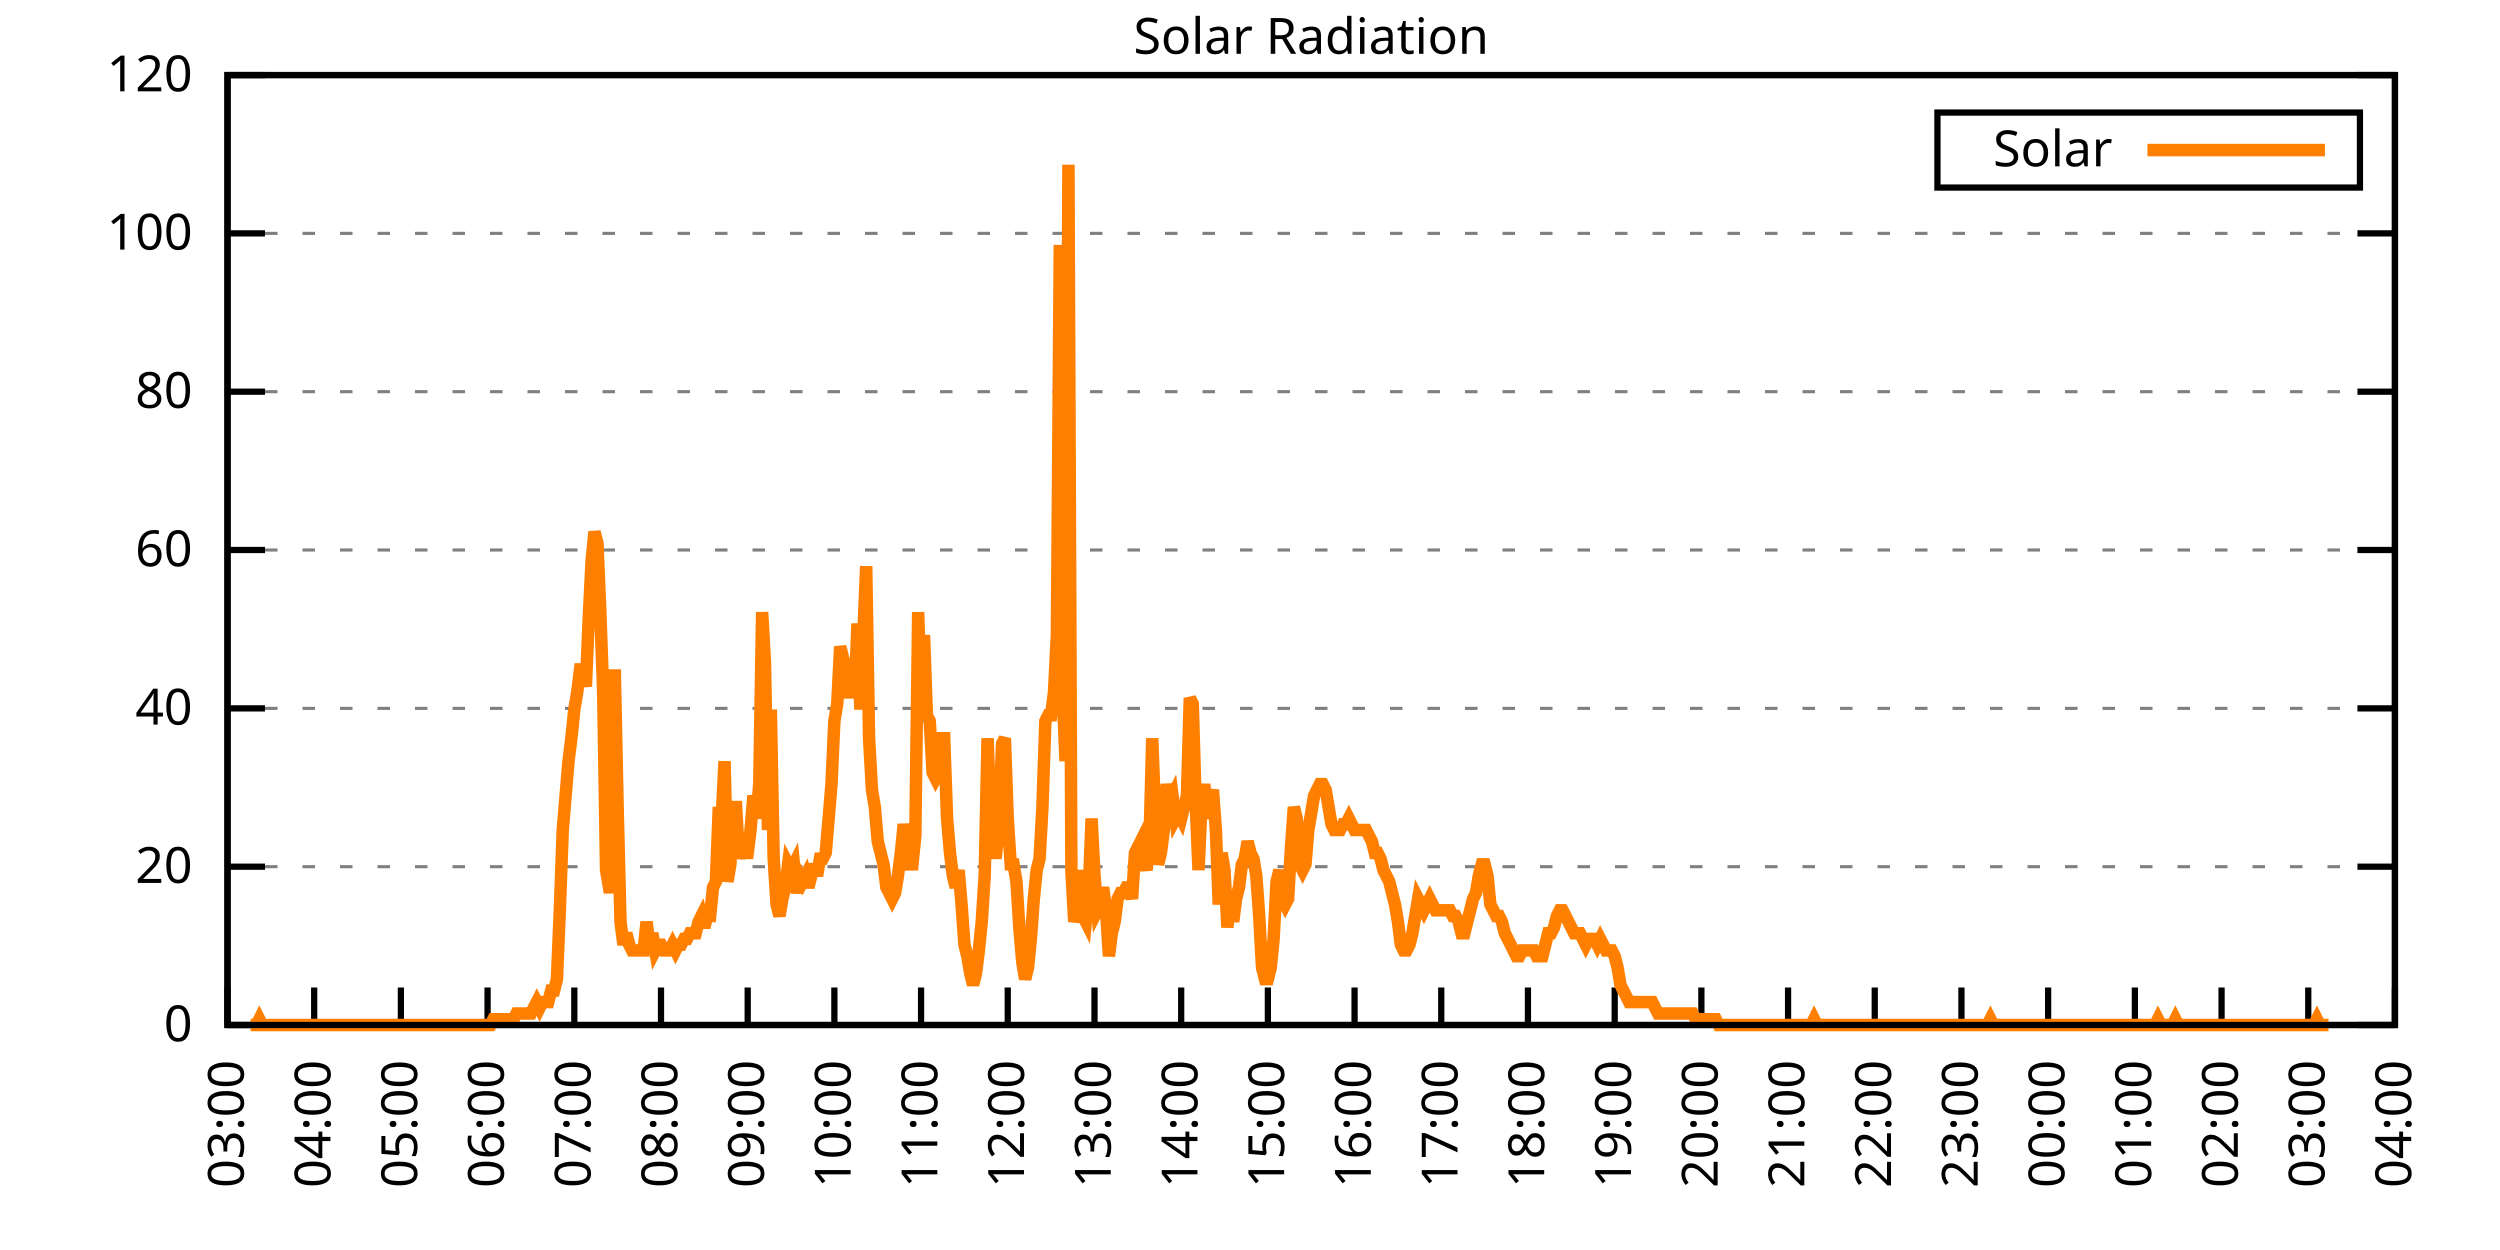
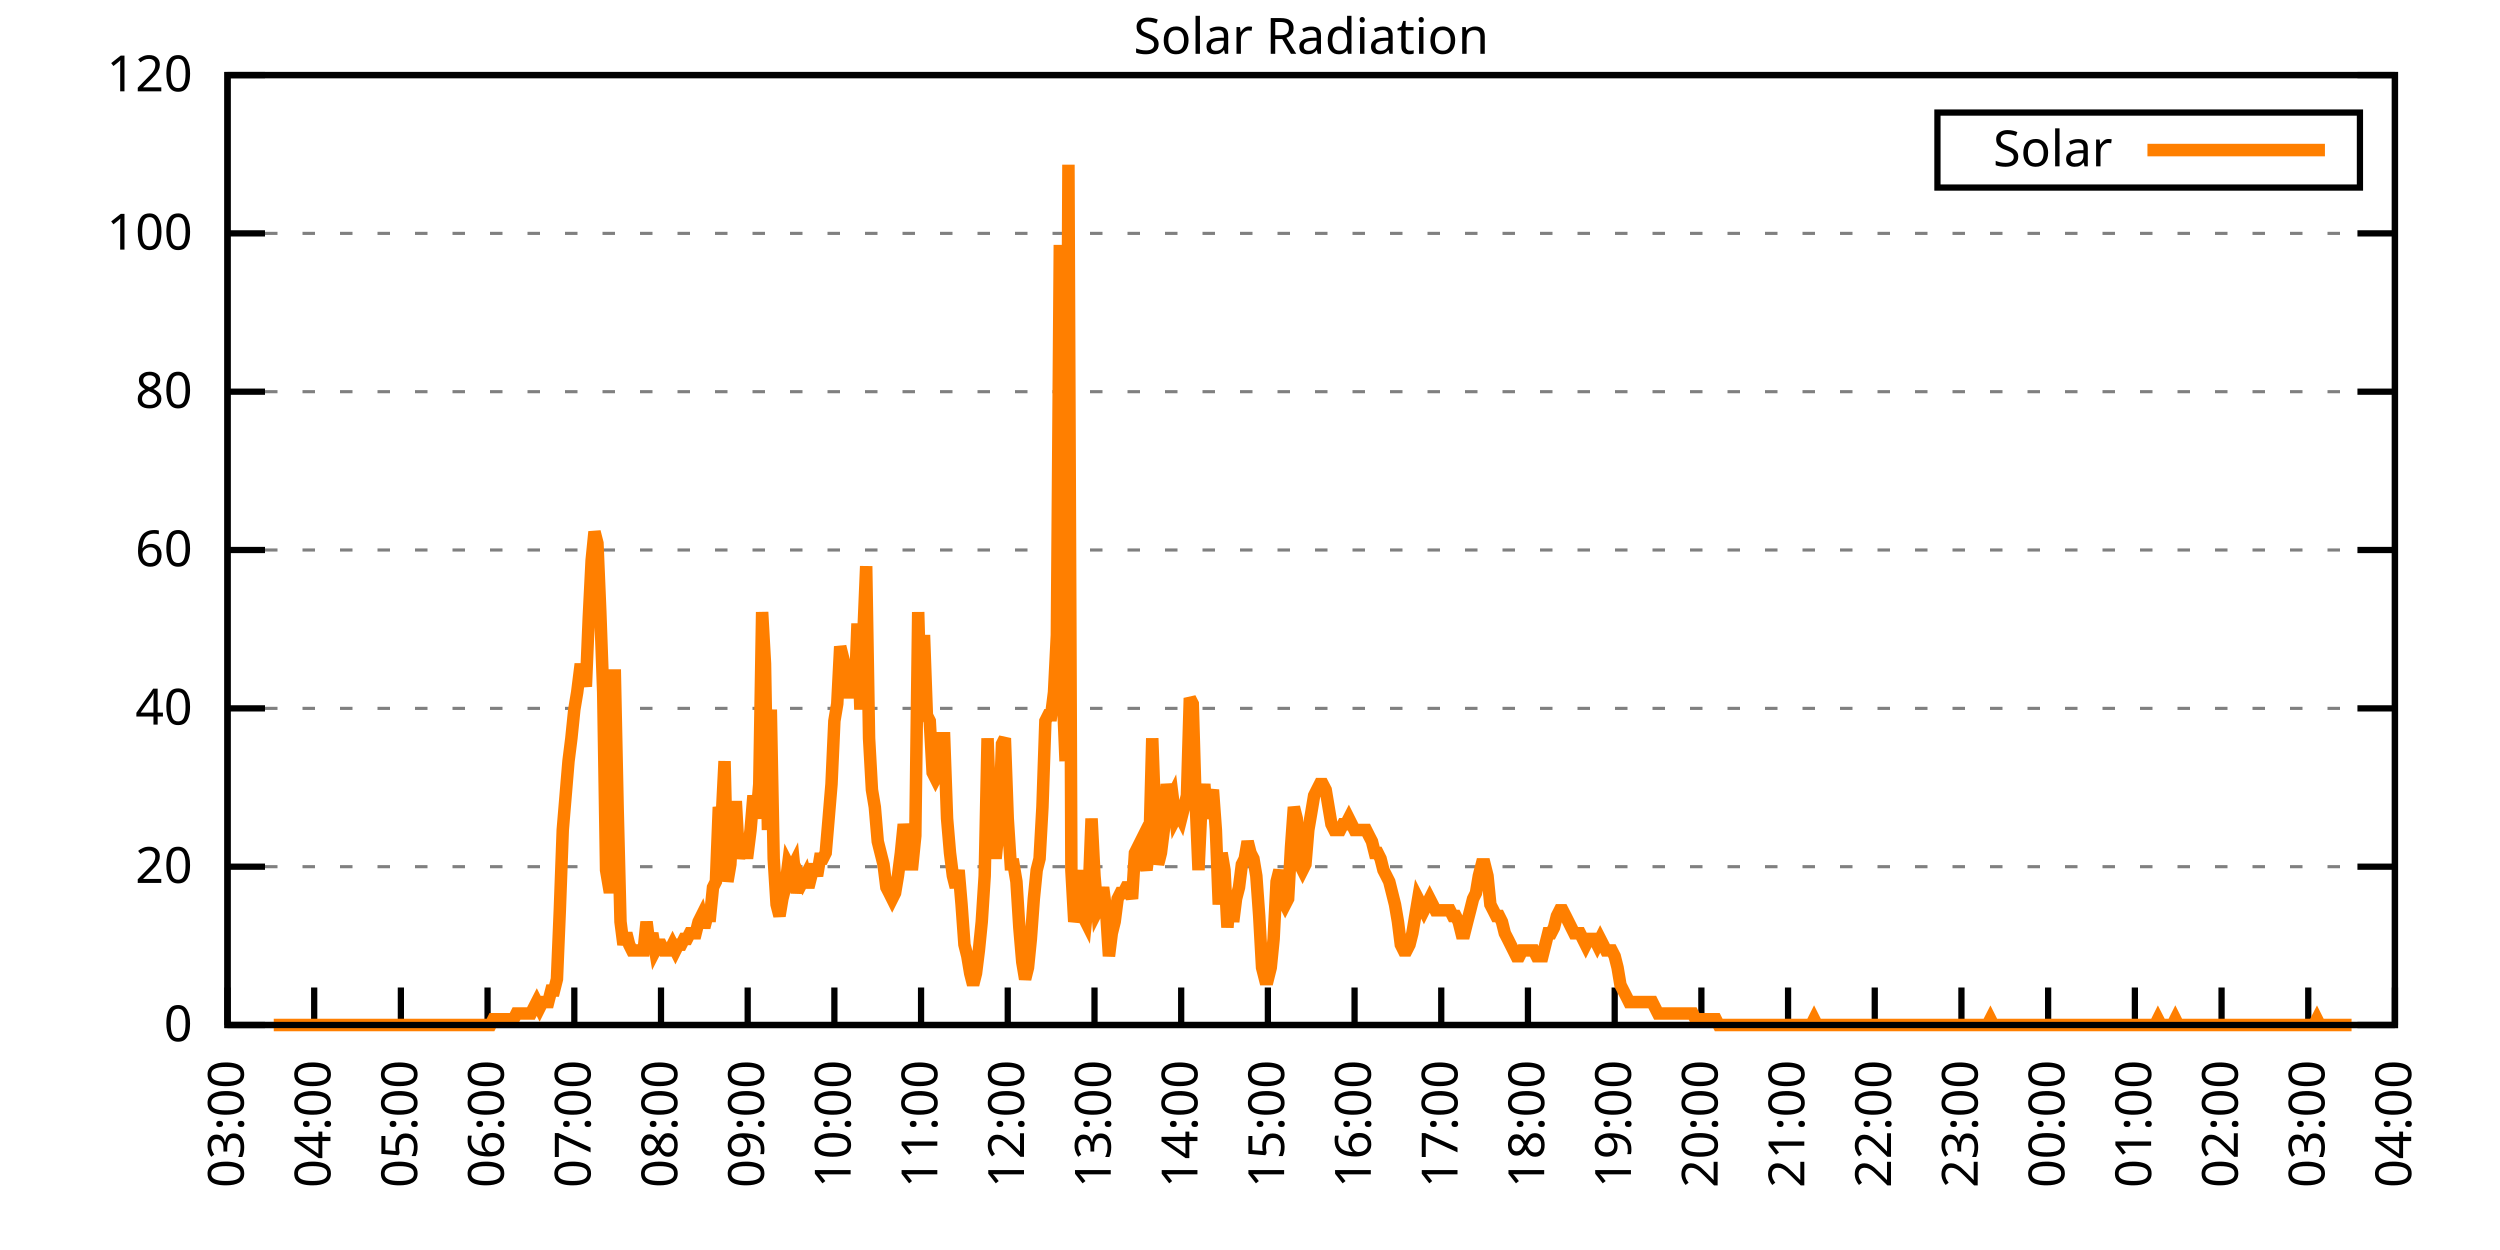
<svg xmlns="http://www.w3.org/2000/svg" xmlns:xlink="http://www.w3.org/1999/xlink" width="400" height="200" viewBox="0 0 400 200">
  <g id="gnuplot_canvas">
    <rect x="0" y="0" width="400" height="200" fill="none" />
    <defs>
      <circle id="gpDot" r="0.5" stroke-width="0.5" stroke="currentColor" />
      <path id="gpPt0" stroke-width="0.333" stroke="currentColor" d="M-1,0 h2 M0,-1 v2" />
      <path id="gpPt1" stroke-width="0.333" stroke="currentColor" d="M-1,-1 L1,1 M1,-1 L-1,1" />
      <path id="gpPt2" stroke-width="0.333" stroke="currentColor" d="M-1,0 L1,0 M0,-1 L0,1 M-1,-1 L1,1 M-1,1 L1,-1" />
      <rect id="gpPt3" stroke-width="0.333" stroke="currentColor" x="-1" y="-1" width="2" height="2" />
      <rect id="gpPt4" stroke-width="0.333" stroke="currentColor" fill="currentColor" x="-1" y="-1" width="2" height="2" />
      <circle id="gpPt5" stroke-width="0.333" stroke="currentColor" cx="0" cy="0" r="1" />
      <use xlink:href="#gpPt5" id="gpPt6" fill="currentColor" stroke="none" />
      <path id="gpPt7" stroke-width="0.333" stroke="currentColor" d="M0,-1.33 L-1.33,0.67 L1.33,0.67 z" />
      <use xlink:href="#gpPt7" id="gpPt8" fill="currentColor" stroke="none" />
      <use xlink:href="#gpPt7" id="gpPt9" stroke="currentColor" transform="rotate(180)" />
      <use xlink:href="#gpPt9" id="gpPt10" fill="currentColor" stroke="none" />
      <use xlink:href="#gpPt3" id="gpPt11" stroke="currentColor" transform="rotate(45)" />
      <use xlink:href="#gpPt11" id="gpPt12" fill="currentColor" stroke="none" />
      <path id="gpPt13" stroke-width="0.333" stroke="currentColor" d="M0,1.330 L1.265,0.411 L0.782,-1.067 L-0.782,-1.076 L-1.265,0.411 z" />
      <use xlink:href="#gpPt13" id="gpPt14" fill="currentColor" stroke="none" />
      <filter id="textbox" filterUnits="objectBoundingBox" x="0" y="0" height="1" width="1">
        <feFlood flood-color="white" flood-opacity="1" result="bgnd" />
        <feComposite in="SourceGraphic" in2="bgnd" operator="atop" />
      </filter>
      <filter id="greybox" filterUnits="objectBoundingBox" x="0" y="0" height="1" width="1">
        <feFlood flood-color="lightgrey" flood-opacity="1" result="grey" />
        <feComposite in="SourceGraphic" in2="grey" operator="atop" />
      </filter>
    </defs>
    <g fill="none" color="white" stroke="currentColor" stroke-width="1.00" stroke-linecap="butt" stroke-linejoin="miter">
</g>
    <g fill="none" color="black" stroke="currentColor" stroke-width="1.00" stroke-linecap="butt" stroke-linejoin="miter">
      <g stroke="none" shape-rendering="crispEdges">
        <polygon fill="rgb(255, 255, 255)" points="36.40,164.00 383.18,164.00 383.18,12.02 36.40,12.02 " />
      </g>
    </g>
    <g fill="none" color="black" stroke="currentColor" stroke-width="1.00" stroke-linecap="butt" stroke-linejoin="miter">
</g>
    <g fill="none" color="black" stroke="black" stroke-width="0.50" stroke-linecap="butt" stroke-linejoin="miter">
</g>
    <g fill="none" color="gray" stroke="currentColor" stroke-width="0.50" stroke-linecap="butt" stroke-linejoin="miter">
      <path stroke="gray" stroke-dasharray="2,4" class="gridline" d="M36.40,164.00 L383.19,164.00  " />
    </g>
    <g fill="none" color="gray" stroke="gray" stroke-width="1.00" stroke-linecap="butt" stroke-linejoin="miter">
</g>
    <g fill="none" color="black" stroke="currentColor" stroke-width="1.00" stroke-linecap="butt" stroke-linejoin="miter">
      <path stroke="black" d="M36.40,164.00 L42.40,164.00 M383.19,164.00 L377.19,164.00  " />
      <g transform="translate(30.80,166.60)" stroke="none" fill="black" font-family="Sans" font-size="8.00" text-anchor="end">
        <text>
          <tspan font-family="Sans"> 0</tspan>
        </text>
      </g>
    </g>
    <g fill="none" color="black" stroke="currentColor" stroke-width="1.00" stroke-linecap="butt" stroke-linejoin="miter">
</g>
    <g fill="none" color="black" stroke="black" stroke-width="0.50" stroke-linecap="butt" stroke-linejoin="miter">
</g>
    <g fill="none" color="gray" stroke="currentColor" stroke-width="0.50" stroke-linecap="butt" stroke-linejoin="miter">
      <path stroke="gray" stroke-dasharray="2,4" class="gridline" d="M36.40,138.67 L383.19,138.67  " />
    </g>
    <g fill="none" color="gray" stroke="gray" stroke-width="1.00" stroke-linecap="butt" stroke-linejoin="miter">
</g>
    <g fill="none" color="black" stroke="currentColor" stroke-width="1.00" stroke-linecap="butt" stroke-linejoin="miter">
      <path stroke="black" d="M36.40,138.67 L42.40,138.67 M383.19,138.67 L377.19,138.67  " />
      <g transform="translate(30.80,141.27)" stroke="none" fill="black" font-family="Sans" font-size="8.00" text-anchor="end">
        <text>
          <tspan font-family="Sans"> 20</tspan>
        </text>
      </g>
    </g>
    <g fill="none" color="black" stroke="currentColor" stroke-width="1.00" stroke-linecap="butt" stroke-linejoin="miter">
</g>
    <g fill="none" color="black" stroke="black" stroke-width="0.50" stroke-linecap="butt" stroke-linejoin="miter">
</g>
    <g fill="none" color="gray" stroke="currentColor" stroke-width="0.50" stroke-linecap="butt" stroke-linejoin="miter">
      <path stroke="gray" stroke-dasharray="2,4" class="gridline" d="M36.40,113.34 L383.19,113.34  " />
    </g>
    <g fill="none" color="gray" stroke="gray" stroke-width="1.00" stroke-linecap="butt" stroke-linejoin="miter">
</g>
    <g fill="none" color="black" stroke="currentColor" stroke-width="1.00" stroke-linecap="butt" stroke-linejoin="miter">
      <path stroke="black" d="M36.40,113.34 L42.40,113.34 M383.19,113.34 L377.19,113.34  " />
      <g transform="translate(30.80,115.94)" stroke="none" fill="black" font-family="Sans" font-size="8.00" text-anchor="end">
        <text>
          <tspan font-family="Sans"> 40</tspan>
        </text>
      </g>
    </g>
    <g fill="none" color="black" stroke="currentColor" stroke-width="1.00" stroke-linecap="butt" stroke-linejoin="miter">
</g>
    <g fill="none" color="black" stroke="black" stroke-width="0.50" stroke-linecap="butt" stroke-linejoin="miter">
</g>
    <g fill="none" color="gray" stroke="currentColor" stroke-width="0.50" stroke-linecap="butt" stroke-linejoin="miter">
      <path stroke="gray" stroke-dasharray="2,4" class="gridline" d="M36.40,88.00 L383.19,88.00  " />
    </g>
    <g fill="none" color="gray" stroke="gray" stroke-width="1.00" stroke-linecap="butt" stroke-linejoin="miter">
</g>
    <g fill="none" color="black" stroke="currentColor" stroke-width="1.00" stroke-linecap="butt" stroke-linejoin="miter">
      <path stroke="black" d="M36.40,88.00 L42.40,88.00 M383.19,88.00 L377.19,88.00  " />
      <g transform="translate(30.80,90.60)" stroke="none" fill="black" font-family="Sans" font-size="8.00" text-anchor="end">
        <text>
          <tspan font-family="Sans"> 60</tspan>
        </text>
      </g>
    </g>
    <g fill="none" color="black" stroke="currentColor" stroke-width="1.00" stroke-linecap="butt" stroke-linejoin="miter">
</g>
    <g fill="none" color="black" stroke="black" stroke-width="0.50" stroke-linecap="butt" stroke-linejoin="miter">
</g>
    <g fill="none" color="gray" stroke="currentColor" stroke-width="0.50" stroke-linecap="butt" stroke-linejoin="miter">
      <path stroke="gray" stroke-dasharray="2,4" class="gridline" d="M36.40,62.67 L383.19,62.67  " />
    </g>
    <g fill="none" color="gray" stroke="gray" stroke-width="1.00" stroke-linecap="butt" stroke-linejoin="miter">
</g>
    <g fill="none" color="black" stroke="currentColor" stroke-width="1.00" stroke-linecap="butt" stroke-linejoin="miter">
      <path stroke="black" d="M36.40,62.67 L42.40,62.67 M383.19,62.67 L377.19,62.67  " />
      <g transform="translate(30.80,65.27)" stroke="none" fill="black" font-family="Sans" font-size="8.00" text-anchor="end">
        <text>
          <tspan font-family="Sans"> 80</tspan>
        </text>
      </g>
    </g>
    <g fill="none" color="black" stroke="currentColor" stroke-width="1.00" stroke-linecap="butt" stroke-linejoin="miter">
</g>
    <g fill="none" color="black" stroke="black" stroke-width="0.50" stroke-linecap="butt" stroke-linejoin="miter">
</g>
    <g fill="none" color="gray" stroke="currentColor" stroke-width="0.50" stroke-linecap="butt" stroke-linejoin="miter">
      <path stroke="gray" stroke-dasharray="2,4" class="gridline" d="M36.40,37.34 L383.19,37.34  " />
    </g>
    <g fill="none" color="gray" stroke="gray" stroke-width="1.00" stroke-linecap="butt" stroke-linejoin="miter">
</g>
    <g fill="none" color="black" stroke="currentColor" stroke-width="1.00" stroke-linecap="butt" stroke-linejoin="miter">
      <path stroke="black" d="M36.40,37.34 L42.40,37.34 M383.19,37.34 L377.19,37.34  " />
      <g transform="translate(30.80,39.94)" stroke="none" fill="black" font-family="Sans" font-size="8.00" text-anchor="end">
        <text>
          <tspan font-family="Sans"> 100</tspan>
        </text>
      </g>
    </g>
    <g fill="none" color="black" stroke="currentColor" stroke-width="1.00" stroke-linecap="butt" stroke-linejoin="miter">
</g>
    <g fill="none" color="black" stroke="black" stroke-width="0.50" stroke-linecap="butt" stroke-linejoin="miter">
</g>
    <g fill="none" color="gray" stroke="currentColor" stroke-width="0.50" stroke-linecap="butt" stroke-linejoin="miter">
      <path stroke="gray" stroke-dasharray="2,4" class="gridline" d="M36.40,12.01 L383.19,12.01  " />
    </g>
    <g fill="none" color="gray" stroke="gray" stroke-width="1.00" stroke-linecap="butt" stroke-linejoin="miter">
</g>
    <g fill="none" color="black" stroke="currentColor" stroke-width="1.00" stroke-linecap="butt" stroke-linejoin="miter">
      <path stroke="black" d="M36.40,12.01 L42.40,12.01 M383.19,12.01 L377.19,12.01  " />
      <g transform="translate(30.80,14.61)" stroke="none" fill="black" font-family="Sans" font-size="8.00" text-anchor="end">
        <text>
          <tspan font-family="Sans"> 120</tspan>
        </text>
      </g>
    </g>
    <g fill="none" color="black" stroke="currentColor" stroke-width="1.00" stroke-linecap="butt" stroke-linejoin="miter">
      <path stroke="black" d="M36.40,164.00 L36.40,158.00  " />
      <g transform="translate(39.00,169.60) rotate(270.00)" stroke="none" fill="black" font-family="Sans" font-size="8.00" text-anchor="end">
        <text>
          <tspan font-family="Sans">03:00</tspan>
        </text>
      </g>
    </g>
    <g fill="none" color="black" stroke="currentColor" stroke-width="1.00" stroke-linecap="butt" stroke-linejoin="miter">
      <path stroke="black" d="M50.27,164.00 L50.27,158.00  " />
      <g transform="translate(52.87,169.60) rotate(270.00)" stroke="none" fill="black" font-family="Sans" font-size="8.00" text-anchor="end">
        <text>
          <tspan font-family="Sans">04:00</tspan>
        </text>
      </g>
    </g>
    <g fill="none" color="black" stroke="currentColor" stroke-width="1.00" stroke-linecap="butt" stroke-linejoin="miter">
      <path stroke="black" d="M64.14,164.00 L64.14,158.00  " />
      <g transform="translate(66.74,169.60) rotate(270.00)" stroke="none" fill="black" font-family="Sans" font-size="8.00" text-anchor="end">
        <text>
          <tspan font-family="Sans">05:00</tspan>
        </text>
      </g>
    </g>
    <g fill="none" color="black" stroke="currentColor" stroke-width="1.00" stroke-linecap="butt" stroke-linejoin="miter">
      <path stroke="black" d="M78.01,164.00 L78.01,158.00  " />
      <g transform="translate(80.61,169.60) rotate(270.00)" stroke="none" fill="black" font-family="Sans" font-size="8.00" text-anchor="end">
        <text>
          <tspan font-family="Sans">06:00</tspan>
        </text>
      </g>
    </g>
    <g fill="none" color="black" stroke="currentColor" stroke-width="1.00" stroke-linecap="butt" stroke-linejoin="miter">
      <path stroke="black" d="M91.89,164.00 L91.89,158.00  " />
      <g transform="translate(94.49,169.60) rotate(270.00)" stroke="none" fill="black" font-family="Sans" font-size="8.00" text-anchor="end">
        <text>
          <tspan font-family="Sans">07:00</tspan>
        </text>
      </g>
    </g>
    <g fill="none" color="black" stroke="currentColor" stroke-width="1.00" stroke-linecap="butt" stroke-linejoin="miter">
      <path stroke="black" d="M105.76,164.00 L105.76,158.00  " />
      <g transform="translate(108.36,169.60) rotate(270.00)" stroke="none" fill="black" font-family="Sans" font-size="8.00" text-anchor="end">
        <text>
          <tspan font-family="Sans">08:00</tspan>
        </text>
      </g>
    </g>
    <g fill="none" color="black" stroke="currentColor" stroke-width="1.00" stroke-linecap="butt" stroke-linejoin="miter">
      <path stroke="black" d="M119.63,164.00 L119.63,158.00  " />
      <g transform="translate(122.23,169.60) rotate(270.00)" stroke="none" fill="black" font-family="Sans" font-size="8.00" text-anchor="end">
        <text>
          <tspan font-family="Sans">09:00</tspan>
        </text>
      </g>
    </g>
    <g fill="none" color="black" stroke="currentColor" stroke-width="1.00" stroke-linecap="butt" stroke-linejoin="miter">
      <path stroke="black" d="M133.50,164.00 L133.50,158.00  " />
      <g transform="translate(136.10,169.60) rotate(270.00)" stroke="none" fill="black" font-family="Sans" font-size="8.00" text-anchor="end">
        <text>
          <tspan font-family="Sans">10:00</tspan>
        </text>
      </g>
    </g>
    <g fill="none" color="black" stroke="currentColor" stroke-width="1.00" stroke-linecap="butt" stroke-linejoin="miter">
      <path stroke="black" d="M147.37,164.00 L147.37,158.00  " />
      <g transform="translate(149.97,169.60) rotate(270.00)" stroke="none" fill="black" font-family="Sans" font-size="8.00" text-anchor="end">
        <text>
          <tspan font-family="Sans">11:00</tspan>
        </text>
      </g>
    </g>
    <g fill="none" color="black" stroke="currentColor" stroke-width="1.00" stroke-linecap="butt" stroke-linejoin="miter">
      <path stroke="black" d="M161.24,164.00 L161.24,158.00  " />
      <g transform="translate(163.84,169.60) rotate(270.00)" stroke="none" fill="black" font-family="Sans" font-size="8.00" text-anchor="end">
        <text>
          <tspan font-family="Sans">12:00</tspan>
        </text>
      </g>
    </g>
    <g fill="none" color="black" stroke="currentColor" stroke-width="1.00" stroke-linecap="butt" stroke-linejoin="miter">
      <path stroke="black" d="M175.12,164.00 L175.12,158.00  " />
      <g transform="translate(177.72,169.60) rotate(270.00)" stroke="none" fill="black" font-family="Sans" font-size="8.00" text-anchor="end">
        <text>
          <tspan font-family="Sans">13:00</tspan>
        </text>
      </g>
    </g>
    <g fill="none" color="black" stroke="currentColor" stroke-width="1.00" stroke-linecap="butt" stroke-linejoin="miter">
      <path stroke="black" d="M188.99,164.00 L188.99,158.00  " />
      <g transform="translate(191.59,169.60) rotate(270.00)" stroke="none" fill="black" font-family="Sans" font-size="8.00" text-anchor="end">
        <text>
          <tspan font-family="Sans">14:00</tspan>
        </text>
      </g>
    </g>
    <g fill="none" color="black" stroke="currentColor" stroke-width="1.00" stroke-linecap="butt" stroke-linejoin="miter">
      <path stroke="black" d="M202.86,164.00 L202.86,158.00  " />
      <g transform="translate(205.46,169.60) rotate(270.00)" stroke="none" fill="black" font-family="Sans" font-size="8.00" text-anchor="end">
        <text>
          <tspan font-family="Sans">15:00</tspan>
        </text>
      </g>
    </g>
    <g fill="none" color="black" stroke="currentColor" stroke-width="1.00" stroke-linecap="butt" stroke-linejoin="miter">
      <path stroke="black" d="M216.73,164.00 L216.73,158.00  " />
      <g transform="translate(219.33,169.60) rotate(270.00)" stroke="none" fill="black" font-family="Sans" font-size="8.00" text-anchor="end">
        <text>
          <tspan font-family="Sans">16:00</tspan>
        </text>
      </g>
    </g>
    <g fill="none" color="black" stroke="currentColor" stroke-width="1.00" stroke-linecap="butt" stroke-linejoin="miter">
      <path stroke="black" d="M230.60,164.00 L230.60,158.00  " />
      <g transform="translate(233.20,169.60) rotate(270.00)" stroke="none" fill="black" font-family="Sans" font-size="8.00" text-anchor="end">
        <text>
          <tspan font-family="Sans">17:00</tspan>
        </text>
      </g>
    </g>
    <g fill="none" color="black" stroke="currentColor" stroke-width="1.00" stroke-linecap="butt" stroke-linejoin="miter">
      <path stroke="black" d="M244.47,164.00 L244.47,158.00  " />
      <g transform="translate(247.07,169.60) rotate(270.00)" stroke="none" fill="black" font-family="Sans" font-size="8.00" text-anchor="end">
        <text>
          <tspan font-family="Sans">18:00</tspan>
        </text>
      </g>
    </g>
    <g fill="none" color="black" stroke="currentColor" stroke-width="1.00" stroke-linecap="butt" stroke-linejoin="miter">
      <path stroke="black" d="M258.35,164.00 L258.35,158.00  " />
      <g transform="translate(260.95,169.60) rotate(270.00)" stroke="none" fill="black" font-family="Sans" font-size="8.00" text-anchor="end">
        <text>
          <tspan font-family="Sans">19:00</tspan>
        </text>
      </g>
    </g>
    <g fill="none" color="black" stroke="currentColor" stroke-width="1.00" stroke-linecap="butt" stroke-linejoin="miter">
      <path stroke="black" d="M272.22,164.00 L272.22,158.00  " />
      <g transform="translate(274.82,169.60) rotate(270.00)" stroke="none" fill="black" font-family="Sans" font-size="8.00" text-anchor="end">
        <text>
          <tspan font-family="Sans">20:00</tspan>
        </text>
      </g>
    </g>
    <g fill="none" color="black" stroke="currentColor" stroke-width="1.00" stroke-linecap="butt" stroke-linejoin="miter">
      <path stroke="black" d="M286.09,164.00 L286.09,158.00  " />
      <g transform="translate(288.69,169.60) rotate(270.00)" stroke="none" fill="black" font-family="Sans" font-size="8.00" text-anchor="end">
        <text>
          <tspan font-family="Sans">21:00</tspan>
        </text>
      </g>
    </g>
    <g fill="none" color="black" stroke="currentColor" stroke-width="1.00" stroke-linecap="butt" stroke-linejoin="miter">
      <path stroke="black" d="M299.96,164.00 L299.96,158.00  " />
      <g transform="translate(302.56,169.60) rotate(270.00)" stroke="none" fill="black" font-family="Sans" font-size="8.00" text-anchor="end">
        <text>
          <tspan font-family="Sans">22:00</tspan>
        </text>
      </g>
    </g>
    <g fill="none" color="black" stroke="currentColor" stroke-width="1.00" stroke-linecap="butt" stroke-linejoin="miter">
      <path stroke="black" d="M313.83,164.00 L313.83,158.00  " />
      <g transform="translate(316.43,169.60) rotate(270.00)" stroke="none" fill="black" font-family="Sans" font-size="8.00" text-anchor="end">
        <text>
          <tspan font-family="Sans">23:00</tspan>
        </text>
      </g>
    </g>
    <g fill="none" color="black" stroke="currentColor" stroke-width="1.00" stroke-linecap="butt" stroke-linejoin="miter">
      <path stroke="black" d="M327.70,164.00 L327.70,158.00  " />
      <g transform="translate(330.30,169.60) rotate(270.00)" stroke="none" fill="black" font-family="Sans" font-size="8.00" text-anchor="end">
        <text>
          <tspan font-family="Sans">00:00</tspan>
        </text>
      </g>
    </g>
    <g fill="none" color="black" stroke="currentColor" stroke-width="1.00" stroke-linecap="butt" stroke-linejoin="miter">
      <path stroke="black" d="M341.58,164.00 L341.58,158.00  " />
      <g transform="translate(344.18,169.60) rotate(270.00)" stroke="none" fill="black" font-family="Sans" font-size="8.00" text-anchor="end">
        <text>
          <tspan font-family="Sans">01:00</tspan>
        </text>
      </g>
    </g>
    <g fill="none" color="black" stroke="currentColor" stroke-width="1.00" stroke-linecap="butt" stroke-linejoin="miter">
      <path stroke="black" d="M355.45,164.00 L355.45,158.00  " />
      <g transform="translate(358.05,169.60) rotate(270.00)" stroke="none" fill="black" font-family="Sans" font-size="8.00" text-anchor="end">
        <text>
          <tspan font-family="Sans">02:00</tspan>
        </text>
      </g>
    </g>
    <g fill="none" color="black" stroke="currentColor" stroke-width="1.00" stroke-linecap="butt" stroke-linejoin="miter">
      <path stroke="black" d="M369.32,164.00 L369.32,158.00  " />
      <g transform="translate(371.92,169.60) rotate(270.00)" stroke="none" fill="black" font-family="Sans" font-size="8.00" text-anchor="end">
        <text>
          <tspan font-family="Sans">03:00</tspan>
        </text>
      </g>
    </g>
    <g fill="none" color="black" stroke="currentColor" stroke-width="1.00" stroke-linecap="butt" stroke-linejoin="miter">
      <path stroke="black" d="M383.19,164.00 L383.19,158.00  " />
      <g transform="translate(385.79,169.60) rotate(270.00)" stroke="none" fill="black" font-family="Sans" font-size="8.00" text-anchor="end">
        <text>
          <tspan font-family="Sans">04:00</tspan>
        </text>
      </g>
    </g>
    <g fill="none" color="black" stroke="currentColor" stroke-width="1.00" stroke-linecap="butt" stroke-linejoin="miter">
</g>
    <g fill="none" color="black" stroke="currentColor" stroke-width="1.00" stroke-linecap="butt" stroke-linejoin="miter">
      <path stroke="black" d="M36.40,12.01 L36.40,164.00 L383.19,164.00 L383.19,12.01 L36.40,12.01 Z  " />
    </g>
    <g fill="none" color="black" stroke="currentColor" stroke-width="1.00" stroke-linecap="butt" stroke-linejoin="miter">
</g>
    <g fill="none" color="black" stroke="currentColor" stroke-width="1.00" stroke-linecap="butt" stroke-linejoin="miter">
      <path stroke="black" d="M309.99,30.01 L309.99,18.01 L377.59,18.01 L377.59,30.01 L309.99,30.01 Z  " />
    </g>
    <g id="Solar_Radiation_plot_1">
      <g fill="none" color="white" stroke="black" stroke-width="2.00" stroke-linecap="butt" stroke-linejoin="miter">
</g>
      <g fill="none" color="black" stroke="currentColor" stroke-width="2.00" stroke-linecap="butt" stroke-linejoin="miter">
        <g transform="translate(337.99,26.61)" stroke="none" fill="black" font-family="Sans" font-size="8.00" text-anchor="end">
          <text>
            <tspan font-family="Sans">Solar</tspan>
          </text>
        </g>
      </g>
      <g fill="none" color="black" stroke="currentColor" stroke-width="2.00" stroke-linecap="butt" stroke-linejoin="miter">
-         <path stroke="rgb(255, 127,   0)" d="M343.59,24.01 L371.99,24.01 M40.10,164.00 L40.56,164.00 L41.02,164.00 L41.49,163.08 L41.95,164.00 L42.41,164.00   L42.87,164.00 L43.34,164.00 L43.80,164.00 L44.26,164.00 L44.72,164.00 L45.19,164.00 L45.65,164.00 L46.11,164.00   L46.57,164.00 L47.03,164.00 L47.50,164.00 L47.96,164.00 L48.42,164.00 L48.88,164.00 L49.35,164.00 L49.81,164.00   L50.27,164.00 L50.73,164.00 L51.20,164.00 L51.66,164.00 L52.12,164.00 L52.58,164.00 L53.05,164.00 L53.51,164.00   L53.97,164.00 L54.43,164.00 L54.90,164.00 L55.36,164.00 L55.82,164.00 L56.28,164.00 L56.75,164.00 L57.21,164.00   L57.67,164.00 L58.13,164.00 L58.59,164.00 L59.06,164.00 L59.52,164.00 L59.98,164.00 L60.44,164.00 L60.91,164.00   L61.37,164.00 L61.83,164.00 L62.29,164.00 L62.76,164.00 L63.22,164.00 L63.68,164.00 L64.14,164.00 L64.61,164.00   L65.07,164.00 L65.53,164.00 L65.99,164.00 L66.46,164.00 L66.92,164.00 L67.38,164.00 L67.84,164.00 L68.30,164.00   L68.77,164.00 L69.23,164.00 L69.69,164.00 L70.15,164.00 L70.62,164.00 L71.08,164.00 L71.54,164.00 L72.00,164.00   L72.47,164.00 L72.93,164.00 L73.39,164.00 L73.85,164.00 L74.32,164.00 L74.78,164.00 L75.24,164.00 L75.70,164.00   L76.17,164.00 L76.63,164.00 L77.09,164.00 L77.55,164.00 L78.01,164.00 L78.48,164.00 L78.94,163.08 L79.40,163.08   L79.86,163.08 L80.33,163.08 L80.79,163.08 L81.25,163.08 L81.71,163.08 L82.18,163.08 L82.64,162.16 L83.10,162.16   L83.56,162.16 L84.03,162.16 L84.49,162.16 L84.95,162.16 L85.41,161.25 L85.88,160.33 L86.34,161.25 L86.80,160.33   L87.26,160.33 L87.72,160.33 L88.19,158.49 L88.65,158.49 L89.11,156.66 L89.57,145.65 L90.04,132.80 L90.50,127.29   L90.96,121.79 L91.42,118.12 L91.89,113.53 L92.35,110.77 L92.81,107.10 L93.27,107.10 L93.74,109.86 L94.20,98.84   L94.66,89.67 L95.12,85.08 L95.59,86.91 L96.05,97.93 L96.51,110.77 L96.97,139.22 L97.44,141.98 L97.90,141.98   L98.36,107.10 L98.82,129.13 L99.28,147.48 L99.75,151.15 L100.21,149.32 L100.67,151.15 L101.13,152.07 L101.60,152.07   L102.06,152.07 L102.52,152.07 L102.98,152.07 L103.45,147.48 L103.91,151.15 L104.37,149.32 L104.83,152.07 L105.30,151.15   L105.76,151.15 L106.22,152.07 L106.68,152.07 L107.15,152.07 L107.61,151.15 L108.07,152.07 L108.53,151.15 L108.99,151.15   L109.46,150.23 L109.92,150.23 L110.38,149.32 L110.84,149.32 L111.31,149.32 L111.77,147.48 L112.23,146.56 L112.69,148.40   L113.16,146.56 L113.62,146.56 L114.08,141.98 L114.54,141.06 L115.01,129.13 L115.47,130.96 L115.93,121.79 L116.39,141.06   L116.86,138.30 L117.32,129.13 L117.78,129.13 L118.24,137.39 L118.70,134.63 L119.17,136.47 L119.63,136.47 L120.09,132.80   L120.55,127.29 L121.02,130.96 L121.48,125.46 L121.94,97.93 L122.40,106.19 L122.87,132.80 L123.33,113.53 L123.79,137.39   L124.25,144.73 L124.72,146.56 L125.18,143.81 L125.64,141.98 L126.10,138.30 L126.57,139.22 L127.03,138.30 L127.49,142.89   L127.95,140.14 L128.41,141.06 L128.88,140.14 L129.34,141.98 L129.80,140.14 L130.26,138.30 L130.73,140.14 L131.19,137.39   L131.65,137.39 L132.11,136.47 L132.58,130.96 L133.04,125.46 L133.50,115.36 L133.96,112.61 L134.43,103.43 L134.89,105.27   L135.35,107.10 L135.81,111.69 L136.28,107.10 L136.74,111.69 L137.20,99.76 L137.66,113.53 L138.13,101.60 L138.59,90.59   L139.05,118.12 L139.51,126.37 L139.97,129.13 L140.44,134.63 L140.90,136.47 L141.36,138.30 L141.82,141.98 L142.29,142.89   L142.75,143.81 L143.21,142.89 L143.67,140.14 L144.14,136.47 L144.60,131.88 L145.06,134.63 L145.52,138.30 L145.99,138.30   L146.45,133.72 L146.91,97.93 L147.37,114.44 L147.84,101.60 L148.30,114.44 L148.76,115.36 L149.22,123.62 L149.68,124.54   L150.15,123.62 L150.61,118.12 L151.07,118.12 L151.53,130.96 L152.00,136.47 L152.46,140.14 L152.92,141.98 L153.38,139.22   L153.85,144.73 L154.31,151.15 L154.77,152.99 L155.23,155.74 L155.70,157.58 L156.16,155.74 L156.62,152.07 L157.08,147.48   L157.55,140.14 L158.01,118.12 L158.47,130.96 L158.93,136.47 L159.39,136.47 L159.86,131.88 L160.32,119.03 L160.78,118.12   L161.24,130.96 L161.71,138.30 L162.17,138.30 L162.63,141.06 L163.09,148.40 L163.56,153.91 L164.02,156.66 L164.48,154.82   L164.94,150.23 L165.41,143.81 L165.87,139.22 L166.33,137.39 L166.79,129.13 L167.26,115.36 L167.72,114.44 L168.18,114.44   L168.64,110.77 L169.10,101.60 L169.57,39.19 L170.03,110.77 L170.49,121.79 L170.95,26.35 L171.42,139.22 L171.88,147.48   L172.34,145.65 L172.80,139.22 L173.27,146.56 L173.73,147.48 L174.19,142.89 L174.65,130.96 L175.12,140.14 L175.58,145.65   L176.04,144.73 L176.50,141.98 L176.97,145.65 L177.43,152.99 L177.89,149.32 L178.35,147.48 L178.82,143.81 L179.28,142.89   L179.74,142.89 L180.20,141.98 L180.66,141.98 L181.13,143.81 L181.59,136.47 L182.05,135.55 L182.51,134.63 L182.98,137.39   L183.44,139.22 L183.90,135.55 L184.36,118.12 L184.83,130.96 L185.29,138.30 L185.75,136.47 L186.21,132.80 L186.68,125.46   L187.14,128.21 L187.60,127.29 L188.06,130.96 L188.53,130.05 L188.99,130.96 L189.45,129.13 L189.91,127.29 L190.37,111.69   L190.84,112.61 L191.30,128.21 L191.76,139.22 L192.22,129.13 L192.69,125.46 L193.15,130.96 L193.61,128.21 L194.07,126.37   L194.54,132.80 L195.00,144.73 L195.46,136.47 L195.92,139.22 L196.39,148.40 L196.85,142.89 L197.31,147.48 L197.77,143.81   L198.24,141.98 L198.70,138.30 L199.16,137.39 L199.62,134.63 L200.08,136.47 L200.55,137.39 L201.01,140.14 L201.47,146.56   L201.93,154.82 L202.40,156.66 L202.86,156.66 L203.32,154.82 L203.78,150.23 L204.25,141.06 L204.71,139.22 L205.17,143.81   L205.63,144.73 L206.10,143.81 L206.56,135.55 L207.02,129.13 L207.48,130.96 L207.95,138.30 L208.41,139.22 L208.87,138.30   L209.33,132.80 L209.80,130.05 L210.26,127.29 L210.72,126.37 L211.18,125.46 L211.64,125.46 L212.11,126.37 L212.57,129.13   L213.03,131.88 L213.49,132.80 L213.96,132.80 L214.42,132.80 L214.88,131.88 L215.34,131.88 L215.81,130.96 L216.27,131.88   L216.73,132.80 L217.19,132.80 L217.66,132.80 L218.12,132.80 L218.58,132.80 L219.04,133.72 L219.51,134.63 L219.97,136.47   L220.43,136.47 L220.89,137.39 L221.35,139.22 L221.82,140.14 L222.28,141.06 L222.74,142.89 L223.20,144.73 L223.67,147.48   L224.13,151.15 L224.59,152.07 L225.05,152.07 L225.52,151.15 L225.98,149.32 L226.44,146.56 L226.90,143.81 L227.37,144.73   L227.83,145.65 L228.29,144.73 L228.75,143.81 L229.22,144.73 L229.68,145.65 L230.14,145.65 L230.60,145.65 L231.06,145.65   L231.53,145.65 L231.99,145.65 L232.45,146.56 L232.91,146.56 L233.38,147.48 L233.84,149.32 L234.30,149.32 L234.76,147.48   L235.23,145.65 L235.69,143.81 L236.15,142.89 L236.61,140.14 L237.08,138.30 L237.54,138.30 L238.00,140.14 L238.46,144.73   L238.93,145.65 L239.39,146.56 L239.85,146.56 L240.31,147.48 L240.77,149.32 L241.24,150.23 L241.70,151.15 L242.16,152.07   L242.62,152.99 L243.09,152.99 L243.55,152.07 L244.01,152.07 L244.47,152.07 L244.94,152.07 L245.40,152.07 L245.86,152.99   L246.32,152.99 L246.79,152.99 L247.25,151.15 L247.71,149.32 L248.17,149.32 L248.64,148.40 L249.10,146.56 L249.56,145.65   L250.02,145.65 L250.49,146.56 L250.95,147.48 L251.41,148.40 L251.87,149.32 L252.33,149.32 L252.80,149.32 L253.26,150.23   L253.72,151.15 L254.18,150.23 L254.65,150.23 L255.11,150.23 L255.57,151.15 L256.03,150.23 L256.50,151.15 L256.96,152.07   L257.42,152.07 L257.88,152.07 L258.35,152.99 L258.81,154.82 L259.27,157.58 L259.73,158.49 L260.20,159.41 L260.66,160.33   L261.12,160.33 L261.58,160.33 L262.04,160.33 L262.51,160.33 L262.97,160.33 L263.43,160.33 L263.89,160.33 L264.36,160.33   L264.82,161.25 L265.28,162.16 L265.74,162.16 L266.21,162.16 L266.67,162.16 L267.13,162.16 L267.59,162.16 L268.06,162.16   L268.52,162.16 L268.98,162.16 L269.44,162.16 L269.91,162.16 L270.37,162.16 L270.83,162.16 L271.29,163.08 L271.75,163.08   L272.22,163.08 L272.68,163.08 L273.14,163.08 L273.60,163.08 L274.07,163.08 L274.53,163.08 L274.99,164.00 L275.45,164.00   L275.92,164.00 L276.38,164.00 L276.84,164.00 L277.30,164.00 L277.77,164.00 L278.23,164.00 L278.69,164.00 L279.15,164.00   L279.62,164.00 L280.08,164.00 L280.54,164.00 L281.00,164.00 L281.46,164.00 L281.93,164.00 L282.39,164.00 L282.85,164.00   L283.31,164.00 L283.78,164.00 L284.24,164.00 L284.70,164.00 L285.16,164.00 L285.63,164.00 L286.09,164.00 L286.55,164.00   L287.01,164.00 L287.48,164.00 L287.94,164.00 L288.40,164.00 L288.86,164.00 L289.33,164.00 L289.79,164.00 L290.25,163.08   L290.71,164.00 L291.18,164.00 L291.64,164.00 L292.10,164.00 L292.56,164.00 L293.02,164.00 L293.49,164.00 L293.95,164.00   L294.41,164.00 L294.87,164.00 L295.34,164.00 L295.80,164.00 L296.26,164.00 L296.72,164.00 L297.19,164.00 L297.65,164.00   L298.11,164.00 L298.57,164.00 L299.04,164.00 L299.50,164.00 L299.96,164.00 L300.42,164.00 L300.89,164.00 L301.35,164.00   L301.81,164.00 L302.27,164.00 L302.73,164.00 L303.20,164.00 L303.66,164.00 L304.12,164.00 L304.58,164.00 L305.05,164.00   L305.51,164.00 L305.97,164.00 L306.43,164.00 L306.90,164.00 L307.36,164.00 L307.82,164.00 L308.28,164.00 L308.75,164.00   L309.21,164.00 L309.67,164.00 L310.13,164.00 L310.60,164.00 L311.06,164.00 L311.52,164.00 L311.98,164.00 L312.44,164.00   L312.91,164.00 L313.37,164.00 L313.83,164.00 L314.29,164.00 L314.76,164.00 L315.22,164.00 L315.68,164.00 L316.14,164.00   L316.61,164.00 L317.07,164.00 L317.53,164.00 L317.99,164.00 L318.46,163.08 L318.92,164.00 L319.38,164.00 L319.84,164.00   L320.31,164.00 L320.77,164.00 L321.23,164.00 L321.69,164.00 L322.15,164.00 L322.62,164.00 L323.08,164.00 L323.54,164.00   L324.00,164.00 L324.47,164.00 L324.93,164.00 L325.39,164.00 L325.85,164.00 L326.32,164.00 L326.78,164.00 L327.24,164.00   L327.70,164.00 L328.17,164.00 L328.63,164.00 L329.09,164.00 L329.55,164.00 L330.02,164.00 L330.48,164.00 L330.94,164.00   L331.40,164.00 L331.87,164.00 L332.33,164.00 L332.79,164.00 L333.25,164.00 L333.71,164.00 L334.18,164.00 L334.64,164.00   L335.10,164.00 L335.56,164.00 L336.03,164.00 L336.49,164.00 L336.95,164.00 L337.41,164.00 L337.88,164.00 L338.34,164.00   L338.80,164.00 L339.26,164.00 L339.73,164.00 L340.19,164.00 L340.65,164.00 L341.11,164.00 L341.58,164.00 L342.04,164.00   L342.50,164.00 L342.96,164.00 L343.42,164.00 L343.89,164.00 L344.35,164.00 L344.81,164.00 L345.27,163.08 L345.74,164.00   L346.20,164.00 L346.66,164.00 L347.12,164.00 L347.59,164.00 L348.05,163.08 L348.51,164.00 L348.97,164.00 L349.44,164.00   L349.90,164.00 L350.36,164.00 L350.82,164.00 L351.29,164.00 L351.75,164.00 L352.21,164.00 L352.67,164.00 L353.13,164.00   L353.60,164.00 L354.06,164.00 L354.52,164.00 L354.98,164.00 L355.45,164.00 L355.91,164.00 L356.37,164.00 L356.83,164.00   L357.30,164.00 L357.76,164.00 L358.22,164.00 L358.68,164.00 L359.15,164.00 L359.61,164.00 L360.07,164.00 L360.53,164.00   L361.00,164.00 L361.46,164.00 L361.92,164.00 L362.38,164.00 L362.84,164.00 L363.31,164.00 L363.77,164.00 L364.23,164.00   L364.69,164.00 L365.16,164.00 L365.62,164.00 L366.08,164.00 L366.54,164.00 L367.01,164.00 L367.47,164.00 L367.93,164.00   L368.39,164.00 L368.86,164.00 L369.32,164.00 L369.78,164.00 L370.24,164.00 L370.71,163.08 L371.17,164.00 L371.63,164.00   L372.09,164.00 L372.56,164.00  " />
+         <path stroke="rgb(255, 127,   0)" d="M343.59,24.01 L371.99,24.01 M43.80,164.00 L44.26,164.00 L44.72,164.00 L45.19,164.00 L45.65,164.00 L46.11,164.00   L46.57,164.00 L47.03,164.00 L47.50,164.00 L47.96,164.00 L48.42,164.00 L48.88,164.00 L49.35,164.00 L49.81,164.00   L50.27,164.00 L50.73,164.00 L51.20,164.00 L51.66,164.00 L52.12,164.00 L52.58,164.00 L53.05,164.00 L53.51,164.00   L53.97,164.00 L54.43,164.00 L54.90,164.00 L55.36,164.00 L55.82,164.00 L56.28,164.00 L56.75,164.00 L57.21,164.00   L57.67,164.00 L58.13,164.00 L58.59,164.00 L59.06,164.00 L59.52,164.00 L59.98,164.00 L60.44,164.00 L60.91,164.00   L61.37,164.00 L61.83,164.00 L62.29,164.00 L62.76,164.00 L63.22,164.00 L63.68,164.00 L64.14,164.00 L64.61,164.00   L65.07,164.00 L65.53,164.00 L65.99,164.00 L66.46,164.00 L66.92,164.00 L67.38,164.00 L67.84,164.00 L68.30,164.00   L68.77,164.00 L69.23,164.00 L69.69,164.00 L70.15,164.00 L70.62,164.00 L71.08,164.00 L71.54,164.00 L72.00,164.00   L72.47,164.00 L72.93,164.00 L73.39,164.00 L73.85,164.00 L74.32,164.00 L74.78,164.00 L75.24,164.00 L75.70,164.00   L76.17,164.00 L76.63,164.00 L77.09,164.00 L77.55,164.00 L78.01,164.00 L78.48,164.00 L78.94,163.08 L79.40,163.08   L79.86,163.08 L80.33,163.08 L80.79,163.08 L81.25,163.08 L81.71,163.08 L82.18,163.08 L82.64,162.16 L83.10,162.16   L83.56,162.16 L84.03,162.16 L84.49,162.16 L84.95,162.16 L85.41,161.25 L85.88,160.33 L86.34,161.25 L86.80,160.33   L87.26,160.33 L87.72,160.33 L88.19,158.49 L88.65,158.49 L89.11,156.66 L89.57,145.65 L90.04,132.80 L90.50,127.29   L90.96,121.79 L91.42,118.12 L91.89,113.53 L92.35,110.77 L92.81,107.10 L93.27,107.10 L93.74,109.86 L94.20,98.84   L94.66,89.67 L95.12,85.08 L95.59,86.91 L96.05,97.93 L96.51,110.77 L96.97,139.22 L97.44,141.98 L97.90,141.98   L98.36,107.10 L98.82,129.13 L99.28,147.48 L99.75,151.15 L100.21,149.32 L100.67,151.15 L101.13,152.07 L101.60,152.07   L102.06,152.07 L102.52,152.07 L102.98,152.07 L103.45,147.48 L103.91,151.15 L104.37,149.32 L104.83,152.07 L105.30,151.15   L105.76,151.15 L106.22,152.07 L106.68,152.07 L107.15,152.07 L107.61,151.15 L108.07,152.07 L108.53,151.15 L108.99,151.15   L109.46,150.23 L109.92,150.23 L110.38,149.32 L110.84,149.32 L111.31,149.32 L111.77,147.48 L112.23,146.56 L112.69,148.40   L113.16,146.56 L113.62,146.56 L114.08,141.98 L114.54,141.06 L115.01,129.13 L115.47,130.96 L115.93,121.79 L116.39,141.06   L116.86,138.30 L117.32,129.13 L117.78,129.13 L118.24,137.39 L118.70,134.63 L119.17,136.47 L119.63,136.47 L120.09,132.80   L120.55,127.29 L121.02,130.96 L121.48,125.46 L121.94,97.93 L122.40,106.19 L122.87,132.80 L123.33,113.53 L123.79,137.39   L124.25,144.73 L124.72,146.56 L125.18,143.81 L125.64,141.98 L126.10,138.30 L126.57,139.22 L127.03,138.30 L127.49,142.89   L127.95,140.14 L128.41,141.06 L128.88,140.14 L129.34,141.98 L129.80,140.14 L130.26,138.30 L130.73,140.14 L131.19,137.39   L131.65,137.39 L132.11,136.47 L132.58,130.96 L133.04,125.46 L133.50,115.36 L133.96,112.61 L134.43,103.43 L134.89,105.27   L135.35,107.10 L135.81,111.69 L136.28,107.10 L136.74,111.69 L137.20,99.76 L137.66,113.53 L138.13,101.60 L138.59,90.59   L139.05,118.12 L139.51,126.37 L139.97,129.13 L140.44,134.63 L140.90,136.47 L141.36,138.30 L141.82,141.98 L142.29,142.89   L142.75,143.81 L143.21,142.89 L143.67,140.14 L144.14,136.47 L144.60,131.88 L145.06,134.63 L145.52,138.30 L145.99,138.30   L146.45,133.72 L146.91,97.93 L147.37,114.44 L147.84,101.60 L148.30,114.44 L148.76,115.36 L149.22,123.62 L149.68,124.54   L150.15,123.62 L150.61,118.12 L151.07,118.12 L151.53,130.96 L152.00,136.47 L152.46,140.14 L152.92,141.98 L153.38,139.22   L153.85,144.73 L154.31,151.15 L154.77,152.99 L155.23,155.74 L155.70,157.58 L156.16,155.74 L156.62,152.07 L157.08,147.48   L157.55,140.14 L158.01,118.12 L158.47,130.96 L158.93,136.47 L159.39,136.47 L159.86,131.88 L160.32,119.03 L160.78,118.12   L161.24,130.96 L161.71,138.30 L162.17,138.30 L162.63,141.06 L163.09,148.40 L163.56,153.91 L164.02,156.66 L164.48,154.82   L164.94,150.23 L165.41,143.81 L165.87,139.22 L166.33,137.39 L166.79,129.13 L167.26,115.36 L167.72,114.44 L168.18,114.44   L168.64,110.77 L169.10,101.60 L169.57,39.19 L170.03,110.77 L170.49,121.79 L170.95,26.35 L171.42,139.22 L171.88,147.48   L172.34,145.65 L172.80,139.22 L173.27,146.56 L173.73,147.48 L174.19,142.89 L174.65,130.96 L175.12,140.14 L175.58,145.65   L176.04,144.73 L176.50,141.98 L176.97,145.65 L177.43,152.99 L177.89,149.32 L178.35,147.48 L178.82,143.81 L179.28,142.89   L179.74,142.89 L180.20,141.98 L180.66,141.98 L181.13,143.81 L181.59,136.47 L182.05,135.55 L182.51,134.63 L182.98,137.39   L183.44,139.22 L183.90,135.55 L184.36,118.12 L184.83,130.96 L185.29,138.30 L185.75,136.47 L186.21,132.80 L186.68,125.46   L187.14,128.21 L187.60,127.29 L188.06,130.96 L188.53,130.05 L188.99,130.96 L189.45,129.13 L189.91,127.29 L190.37,111.69   L190.84,112.61 L191.30,128.21 L191.76,139.22 L192.22,129.13 L192.69,125.46 L193.15,130.96 L193.61,128.21 L194.07,126.37   L194.54,132.80 L195.00,144.73 L195.46,136.47 L195.92,139.22 L196.39,148.40 L196.85,142.89 L197.31,147.48 L197.77,143.81   L198.24,141.98 L198.70,138.30 L199.16,137.39 L199.62,134.63 L200.08,136.47 L200.55,137.39 L201.01,140.14 L201.47,146.56   L201.93,154.82 L202.40,156.66 L202.86,156.66 L203.32,154.82 L203.78,150.23 L204.25,141.06 L204.71,139.22 L205.17,143.81   L205.63,144.73 L206.10,143.81 L206.56,135.55 L207.02,129.13 L207.48,130.96 L207.95,138.30 L208.41,139.22 L208.87,138.30   L209.33,132.80 L209.80,130.05 L210.26,127.29 L210.72,126.37 L211.18,125.46 L211.64,125.46 L212.11,126.37 L212.57,129.13   L213.03,131.88 L213.49,132.80 L213.96,132.80 L214.42,132.80 L214.88,131.88 L215.34,131.88 L215.81,130.96 L216.27,131.88   L216.73,132.80 L217.19,132.80 L217.66,132.80 L218.12,132.80 L218.58,132.80 L219.04,133.72 L219.51,134.63 L219.97,136.47   L220.43,136.47 L220.89,137.39 L221.35,139.22 L221.82,140.14 L222.28,141.06 L222.74,142.89 L223.20,144.73 L223.67,147.48   L224.13,151.15 L224.59,152.07 L225.05,152.07 L225.52,151.15 L225.98,149.32 L226.44,146.56 L226.90,143.81 L227.37,144.73   L227.83,145.65 L228.29,144.73 L228.75,143.81 L229.22,144.73 L229.68,145.65 L230.14,145.65 L230.60,145.65 L231.06,145.65   L231.53,145.65 L231.99,145.65 L232.45,146.56 L232.91,146.56 L233.38,147.48 L233.84,149.32 L234.30,149.32 L234.76,147.48   L235.23,145.65 L235.69,143.81 L236.15,142.89 L236.61,140.14 L237.08,138.30 L237.54,138.30 L238.00,140.14 L238.46,144.73   L238.93,145.65 L239.39,146.56 L239.85,146.56 L240.31,147.48 L240.77,149.32 L241.24,150.23 L241.70,151.15 L242.16,152.07   L242.62,152.99 L243.09,152.99 L243.55,152.07 L244.01,152.07 L244.47,152.07 L244.94,152.07 L245.40,152.07 L245.86,152.99   L246.32,152.99 L246.79,152.99 L247.25,151.15 L247.71,149.32 L248.17,149.32 L248.64,148.40 L249.10,146.56 L249.56,145.65   L250.02,145.65 L250.49,146.56 L250.95,147.48 L251.41,148.40 L251.87,149.32 L252.33,149.32 L252.80,149.32 L253.26,150.23   L253.72,151.15 L254.18,150.23 L254.65,150.23 L255.11,150.23 L255.57,151.15 L256.03,150.23 L256.50,151.15 L256.96,152.07   L257.42,152.07 L257.88,152.07 L258.35,152.99 L258.81,154.82 L259.27,157.58 L259.73,158.49 L260.20,159.41 L260.66,160.33   L261.12,160.33 L261.58,160.33 L262.04,160.33 L262.51,160.33 L262.97,160.33 L263.43,160.33 L263.89,160.33 L264.36,160.33   L264.82,161.25 L265.28,162.16 L265.74,162.16 L266.21,162.16 L266.67,162.16 L267.13,162.16 L267.59,162.16 L268.06,162.16   L268.52,162.16 L268.98,162.16 L269.44,162.16 L269.91,162.16 L270.37,162.16 L270.83,162.16 L271.29,163.08 L271.75,163.08   L272.22,163.08 L272.68,163.08 L273.14,163.08 L273.60,163.08 L274.07,163.08 L274.53,163.08 L274.99,164.00 L275.45,164.00   L275.92,164.00 L276.38,164.00 L276.84,164.00 L277.30,164.00 L277.77,164.00 L278.23,164.00 L278.69,164.00 L279.15,164.00   L279.62,164.00 L280.08,164.00 L280.54,164.00 L281.00,164.00 L281.46,164.00 L281.93,164.00 L282.39,164.00 L282.85,164.00   L283.31,164.00 L283.78,164.00 L284.24,164.00 L284.70,164.00 L285.16,164.00 L285.63,164.00 L286.09,164.00 L286.55,164.00   L287.01,164.00 L287.48,164.00 L287.94,164.00 L288.40,164.00 L288.86,164.00 L289.33,164.00 L289.79,164.00 L290.25,163.08   L290.71,164.00 L291.18,164.00 L291.64,164.00 L292.10,164.00 L292.56,164.00 L293.02,164.00 L293.49,164.00 L293.95,164.00   L294.41,164.00 L294.87,164.00 L295.34,164.00 L295.80,164.00 L296.26,164.00 L296.72,164.00 L297.19,164.00 L297.65,164.00   L298.11,164.00 L298.57,164.00 L299.04,164.00 L299.50,164.00 L299.96,164.00 L300.42,164.00 L300.89,164.00 L301.35,164.00   L301.81,164.00 L302.27,164.00 L302.73,164.00 L303.20,164.00 L303.66,164.00 L304.12,164.00 L304.58,164.00 L305.05,164.00   L305.51,164.00 L305.97,164.00 L306.43,164.00 L306.90,164.00 L307.36,164.00 L307.82,164.00 L308.28,164.00 L308.75,164.00   L309.21,164.00 L309.67,164.00 L310.13,164.00 L310.60,164.00 L311.06,164.00 L311.52,164.00 L311.98,164.00 L312.44,164.00   L312.91,164.00 L313.37,164.00 L313.83,164.00 L314.29,164.00 L314.76,164.00 L315.22,164.00 L315.68,164.00 L316.14,164.00   L316.61,164.00 L317.07,164.00 L317.53,164.00 L317.99,164.00 L318.46,163.08 L318.92,164.00 L319.38,164.00 L319.84,164.00   L320.31,164.00 L320.77,164.00 L321.23,164.00 L321.69,164.00 L322.15,164.00 L322.62,164.00 L323.08,164.00 L323.54,164.00   L324.00,164.00 L324.47,164.00 L324.93,164.00 L325.39,164.00 L325.85,164.00 L326.32,164.00 L326.78,164.00 L327.24,164.00   L327.70,164.00 L328.17,164.00 L328.63,164.00 L329.09,164.00 L329.55,164.00 L330.02,164.00 L330.48,164.00 L330.94,164.00   L331.40,164.00 L331.87,164.00 L332.33,164.00 L332.79,164.00 L333.25,164.00 L333.71,164.00 L334.18,164.00 L334.64,164.00   L335.10,164.00 L335.56,164.00 L336.03,164.00 L336.49,164.00 L336.95,164.00 L337.41,164.00 L337.88,164.00 L338.34,164.00   L338.80,164.00 L339.26,164.00 L339.73,164.00 L340.19,164.00 L340.65,164.00 L341.11,164.00 L341.58,164.00 L342.04,164.00   L342.50,164.00 L342.96,164.00 L343.42,164.00 L343.89,164.00 L344.35,164.00 L344.81,164.00 L345.27,163.08 L345.74,164.00   L346.20,164.00 L346.66,164.00 L347.12,164.00 L347.59,164.00 L348.05,163.08 L348.51,164.00 L348.97,164.00 L349.44,164.00   L349.90,164.00 L350.36,164.00 L350.82,164.00 L351.29,164.00 L351.75,164.00 L352.21,164.00 L352.67,164.00 L353.13,164.00   L353.60,164.00 L354.06,164.00 L354.52,164.00 L354.98,164.00 L355.45,164.00 L355.91,164.00 L356.37,164.00 L356.83,164.00   L357.30,164.00 L357.76,164.00 L358.22,164.00 L358.68,164.00 L359.15,164.00 L359.61,164.00 L360.07,164.00 L360.53,164.00   L361.00,164.00 L361.46,164.00 L361.92,164.00 L362.38,164.00 L362.84,164.00 L363.31,164.00 L363.77,164.00 L364.23,164.00   L364.69,164.00 L365.16,164.00 L365.62,164.00 L366.08,164.00 L366.54,164.00 L367.01,164.00 L367.47,164.00 L367.93,164.00   L368.39,164.00 L368.86,164.00 L369.32,164.00 L369.78,164.00 L370.24,164.00 L370.71,163.08 L371.17,164.00 L371.63,164.00   L372.09,164.00 L372.56,164.00 L373.02,164.00 L373.48,164.00 L373.94,164.00 L374.40,164.00 L374.87,164.00 L375.33,164.00   L375.79,164.00 L376.25,164.00  " />
      </g>
    </g>
    <g fill="none" color="black" stroke="currentColor" stroke-width="2.00" stroke-linecap="butt" stroke-linejoin="miter">
</g>
    <g fill="none" color="black" stroke="black" stroke-width="1.00" stroke-linecap="butt" stroke-linejoin="miter">
</g>
    <g fill="none" color="black" stroke="currentColor" stroke-width="1.00" stroke-linecap="butt" stroke-linejoin="miter">
      <path stroke="black" d="M36.40,12.01 L36.40,164.00 L383.19,164.00 L383.19,12.01 L36.40,12.01 Z  " />
      <g transform="translate(6.80,88.01) rotate(270.00)" stroke="none" fill="black" font-family="Sans" font-size="8.00" text-anchor="middle">
        <text />
      </g>
    </g>
    <g fill="none" color="black" stroke="currentColor" stroke-width="1.00" stroke-linecap="butt" stroke-linejoin="miter">
</g>
    <g fill="none" color="black" stroke="currentColor" stroke-width="1.00" stroke-linecap="butt" stroke-linejoin="miter">
      <g transform="translate(209.79,8.61)" stroke="none" fill="black" font-family="Sans" font-size="8.00" text-anchor="middle">
        <text>
          <tspan font-family="Sans">Solar Radiation</tspan>
        </text>
      </g>
    </g>
    <g fill="none" color="black" stroke="currentColor" stroke-width="1.00" stroke-linecap="butt" stroke-linejoin="miter">
</g>
  </g>
</svg>
